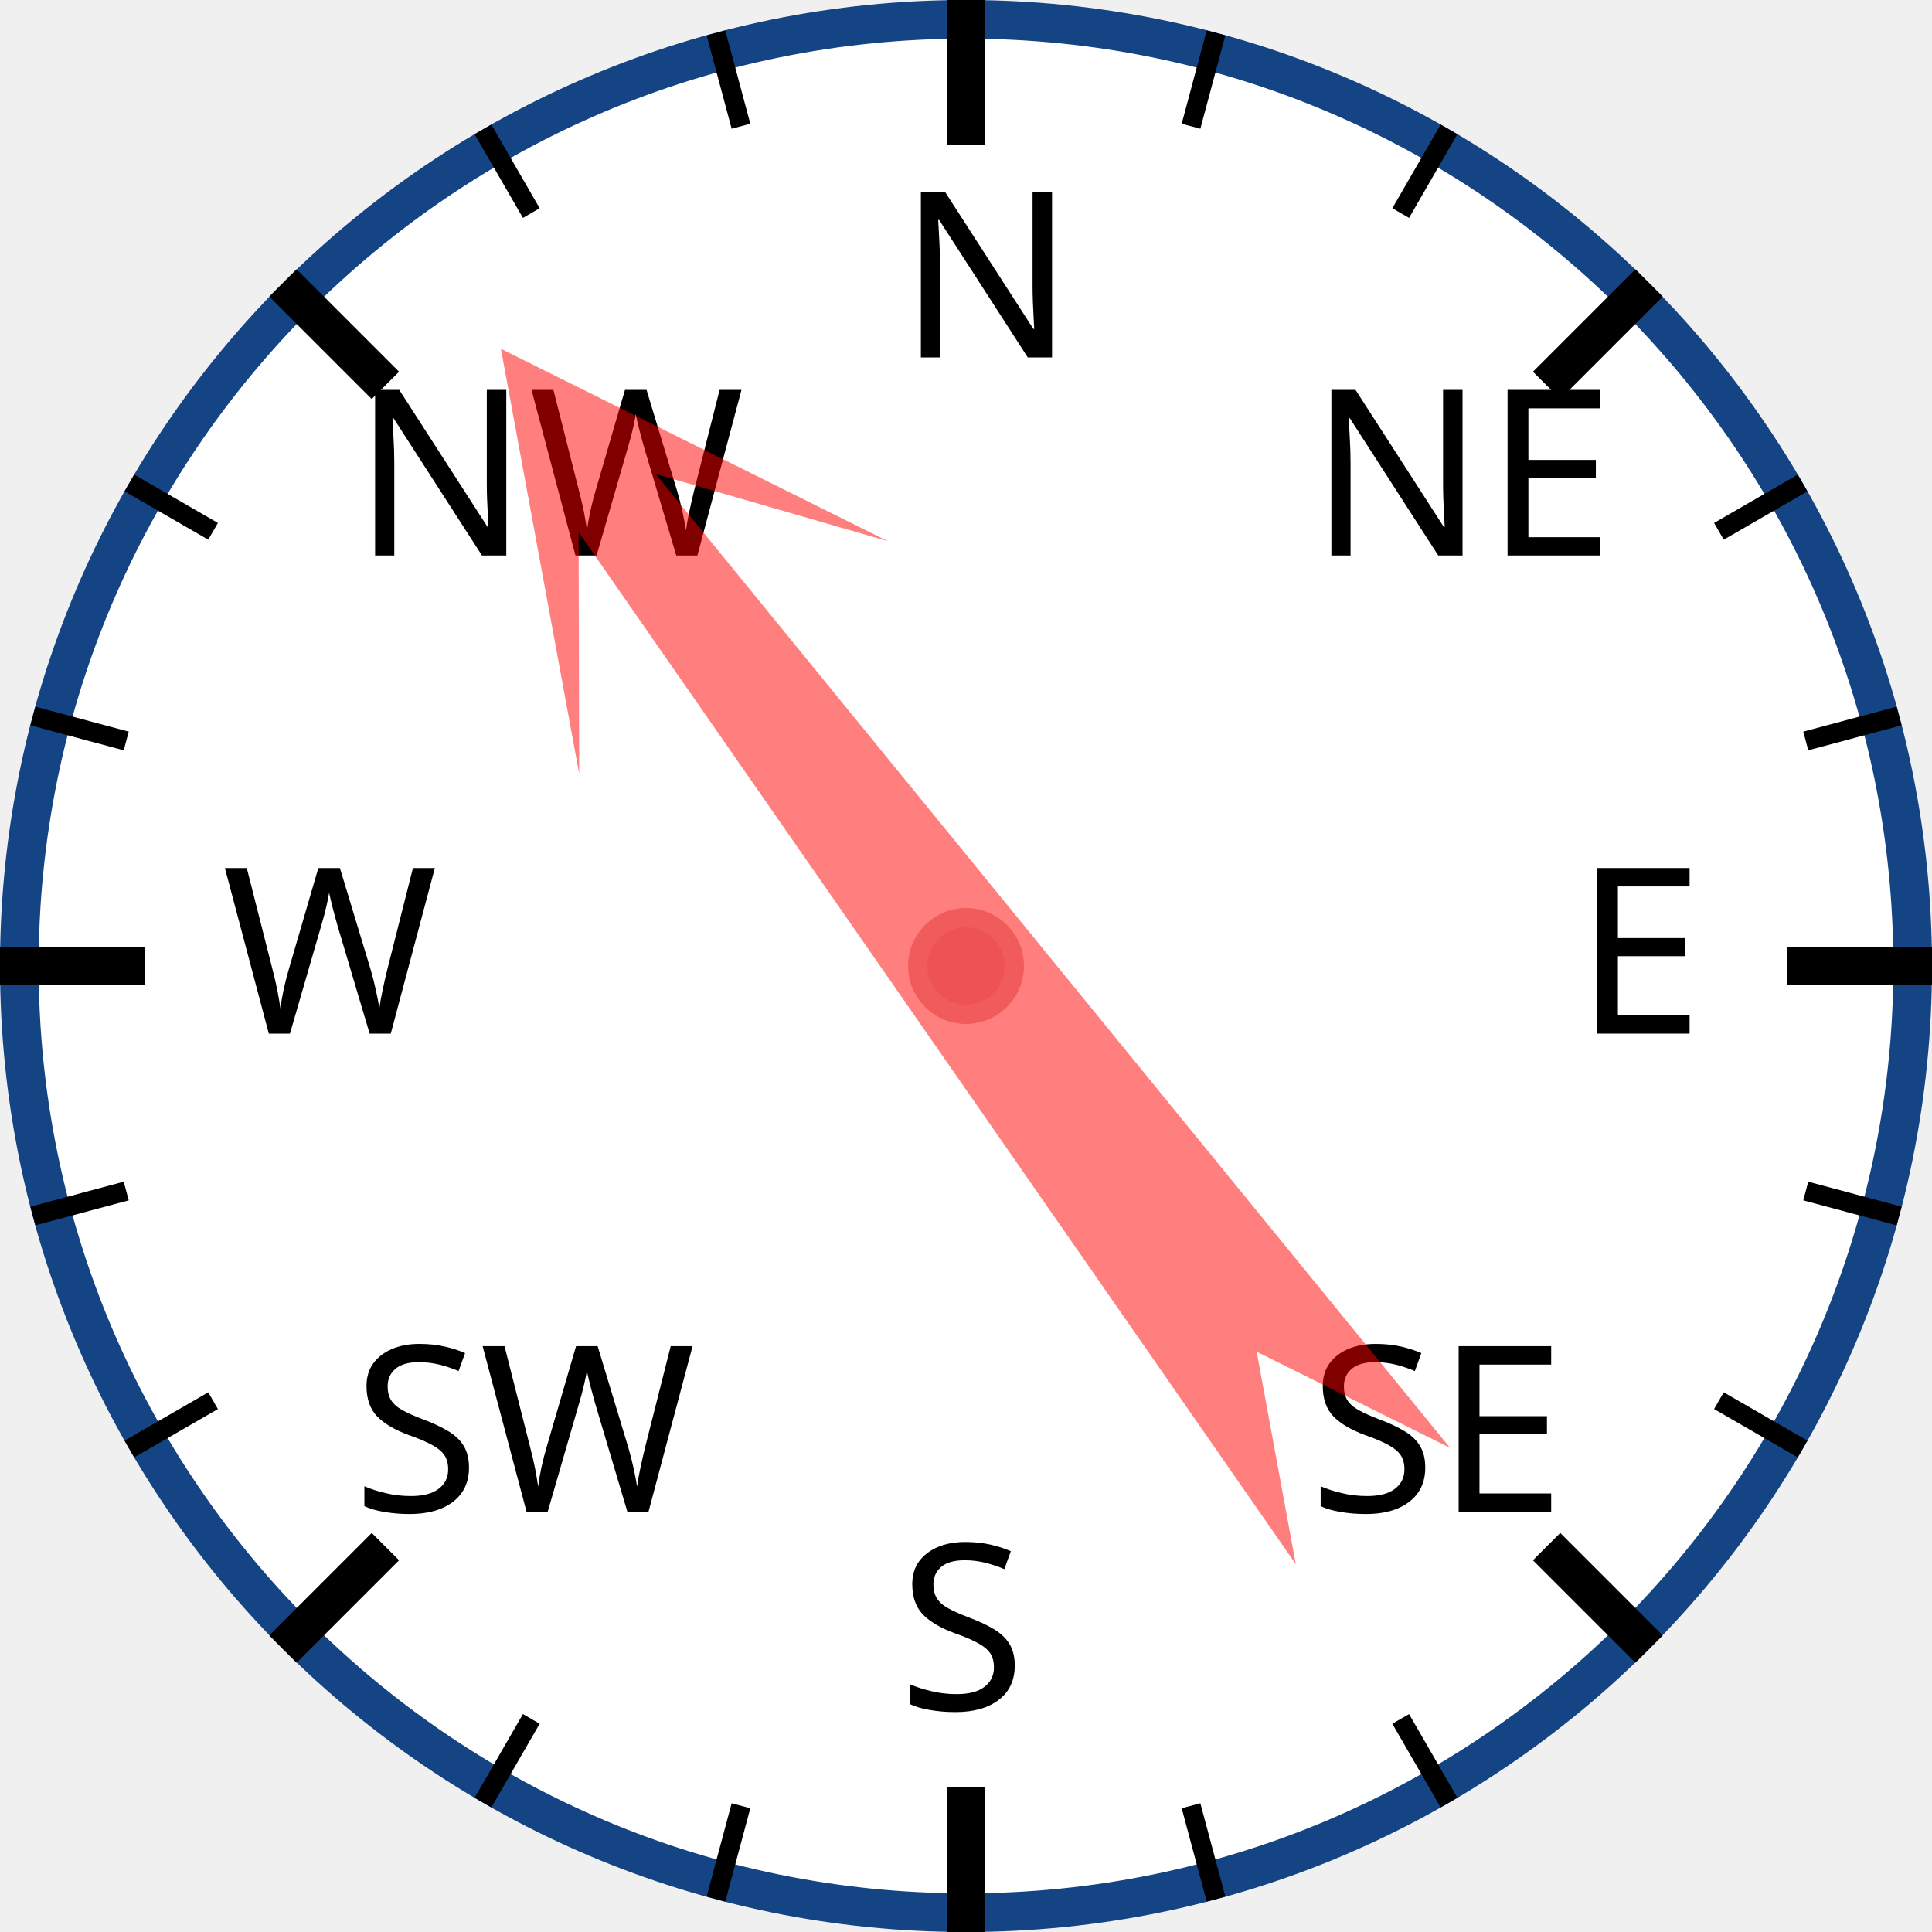
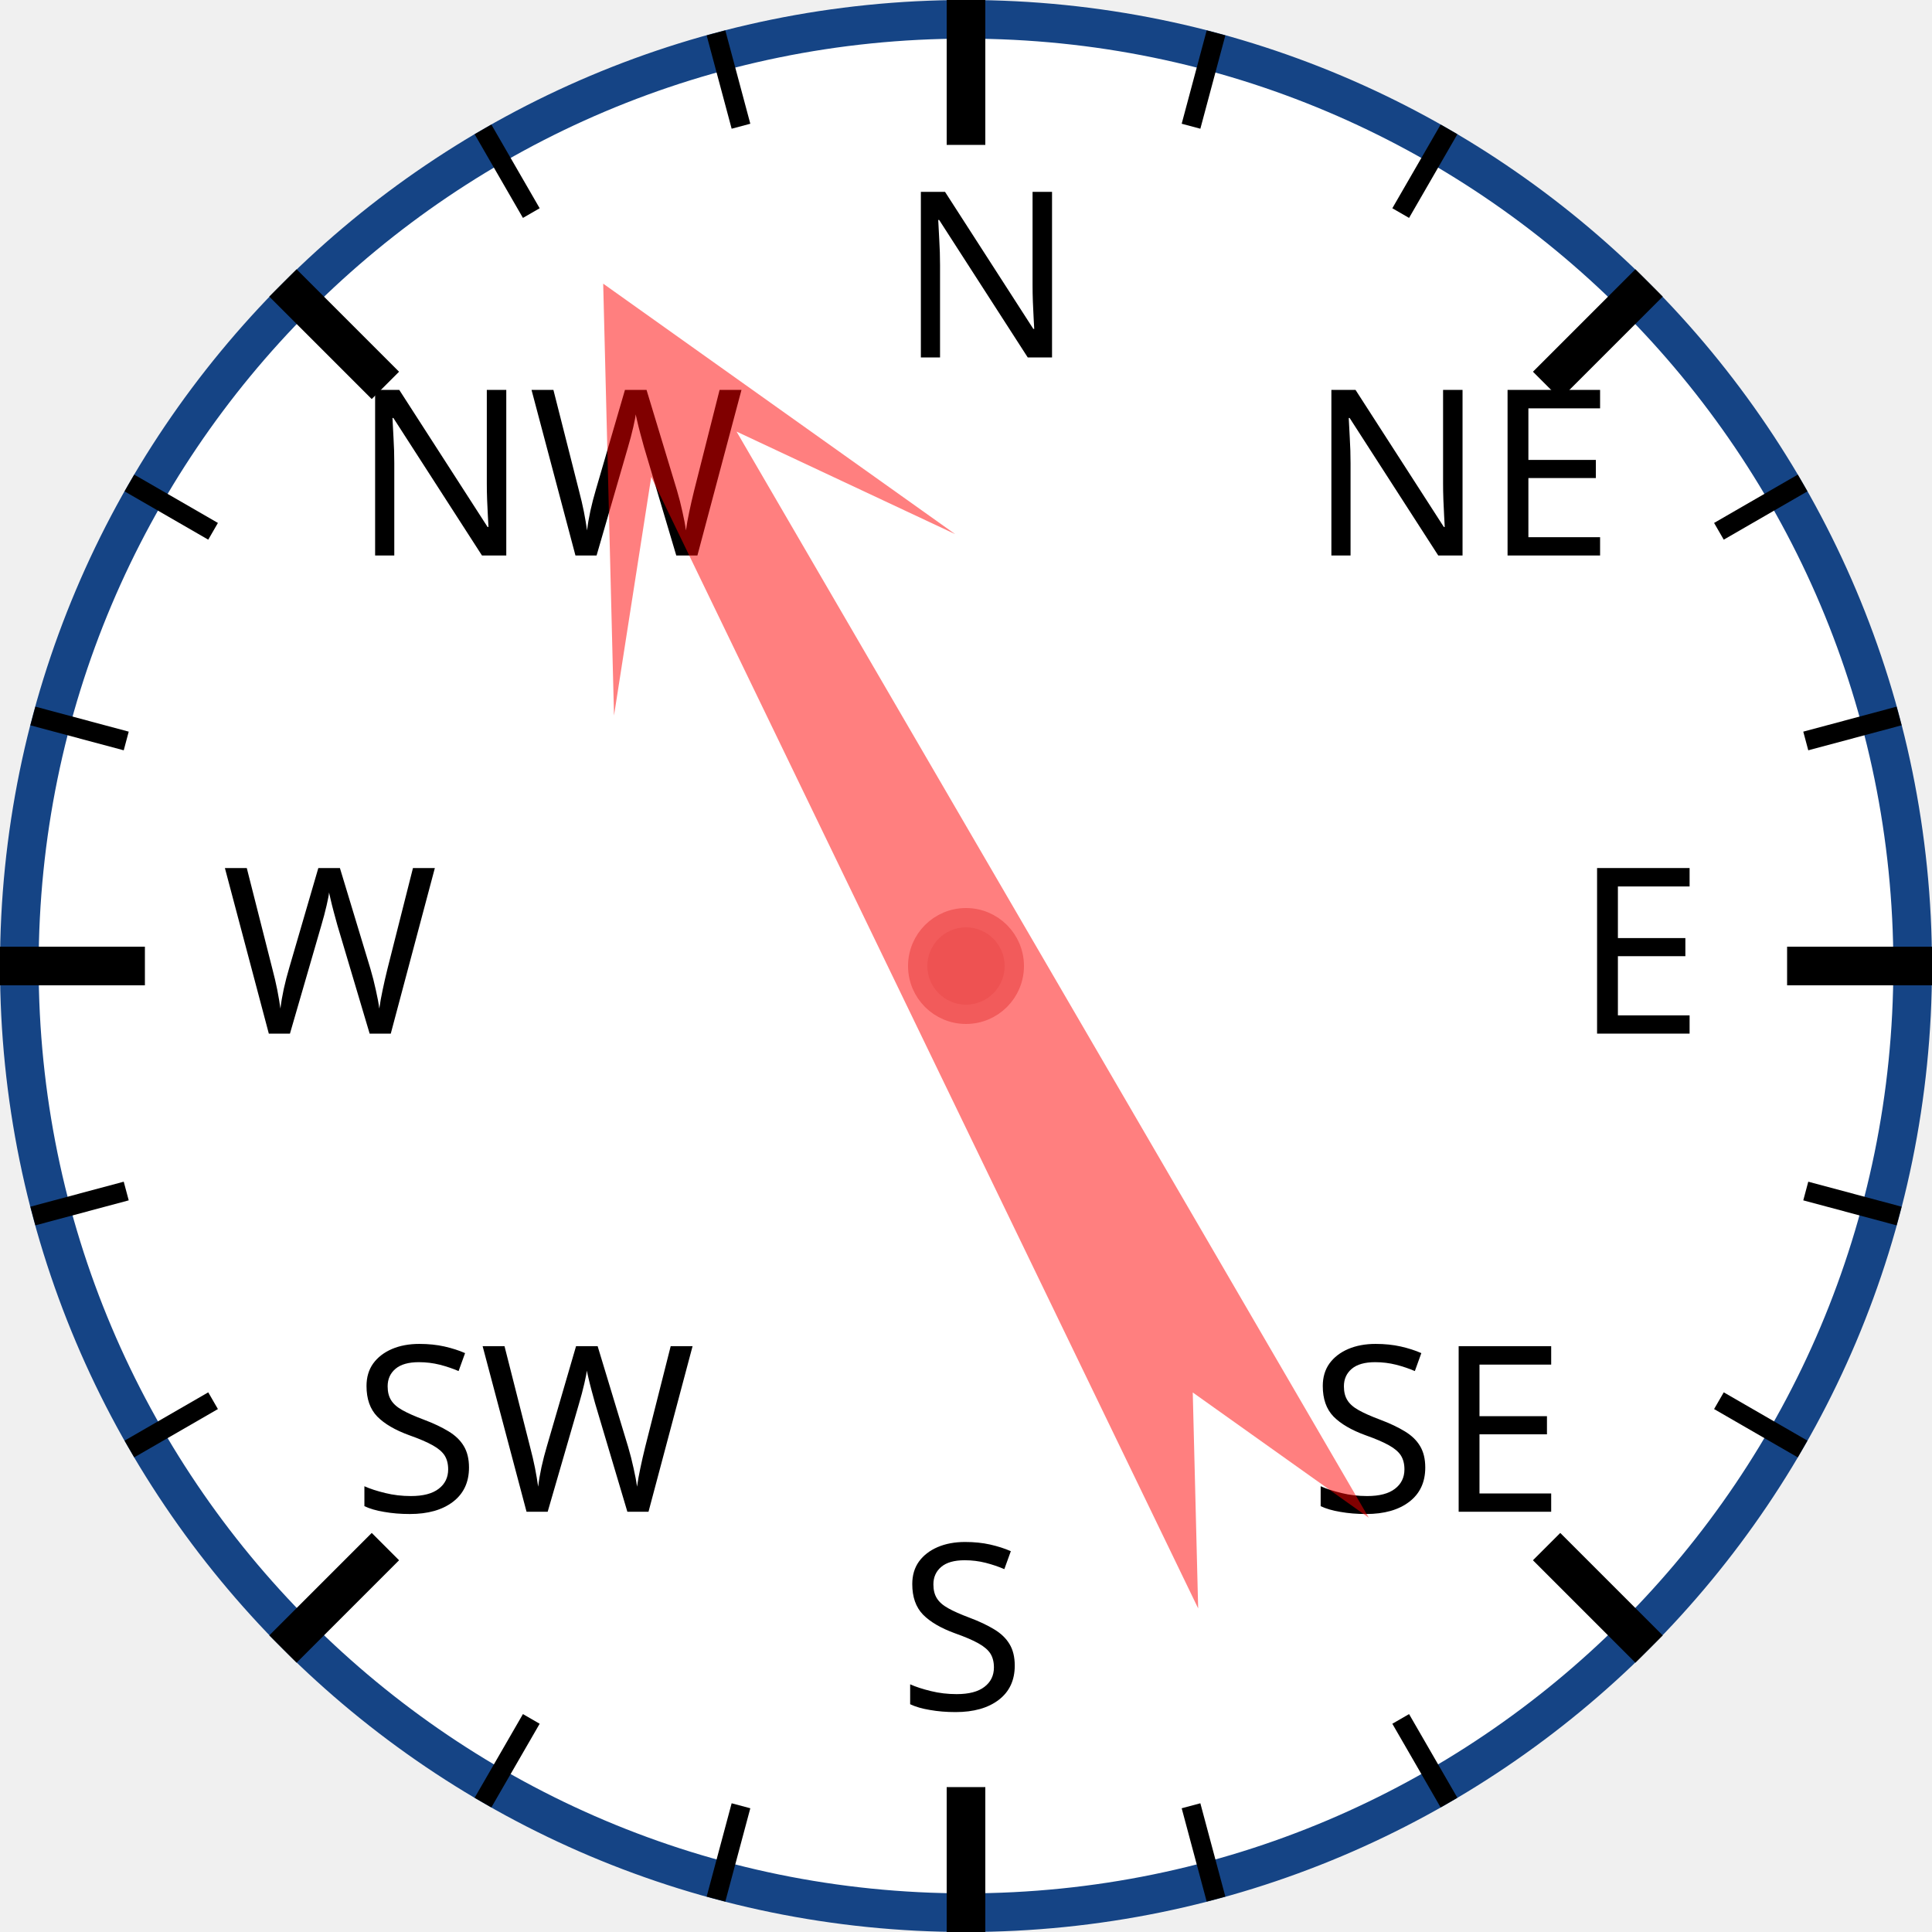
<svg xmlns="http://www.w3.org/2000/svg" width="120px" height="120px" viewBox="0 0 200 200">
  <circle cx="100" cy="100" r="98" style="fill: white; stroke: #154485; stroke-width: 4;" />
  <text x="93.0" y="37.0" style="font-family: sans-serif; font-size: 18pt;">N</text>
  <line x1="100.0" y1="0.0" x2="100.0" y2="15.0" style="stroke: black; stroke-width: 4;" />
  <line x1="74.118" y1="3.407" x2="76.706" y2="13.067" style="stroke: black; stroke-width: 2;" />
  <line x1="50" y1="13.397" x2="55" y2="22.058" style="stroke: black; stroke-width: 2;" />
  <text x="36.503" y="57.503" style="font-family: sans-serif; font-size: 18pt;">NW</text>
  <line x1="29.289" y1="29.289" x2="39.896" y2="39.896" style="stroke: black; stroke-width: 4;" />
  <line x1="13.397" y1="50" x2="22.058" y2="55" style="stroke: black; stroke-width: 2;" />
  <line x1="3.407" y1="74.118" x2="13.067" y2="76.706" style="stroke: black; stroke-width: 2;" />
  <text x="23.0" y="107.0" style="font-family: sans-serif; font-size: 18pt;">W</text>
  <line x1="0.0" y1="100.0" x2="15.0" y2="100.0" style="stroke: black; stroke-width: 4;" />
  <line x1="3.407" y1="125.882" x2="13.067" y2="123.294" style="stroke: black; stroke-width: 2;" />
  <line x1="13.397" y1="150" x2="22.058" y2="145" style="stroke: black; stroke-width: 2;" />
  <text x="36.503" y="156.497" style="font-family: sans-serif; font-size: 18pt;">SW</text>
  <line x1="29.289" y1="170.711" x2="39.896" y2="160.104" style="stroke: black; stroke-width: 4;" />
  <line x1="50" y1="186.603" x2="55" y2="177.942" style="stroke: black; stroke-width: 2;" />
  <line x1="74.118" y1="196.593" x2="76.706" y2="186.933" style="stroke: black; stroke-width: 2;" />
  <text x="93" y="177.0" style="font-family: sans-serif; font-size: 18pt;">S</text>
  <line x1="100" y1="200.0" x2="100" y2="185.0" style="stroke: black; stroke-width: 4;" />
  <line x1="125.882" y1="196.593" x2="123.294" y2="186.933" style="stroke: black; stroke-width: 2;" />
  <line x1="150.0" y1="186.603" x2="145.0" y2="177.942" style="stroke: black; stroke-width: 2;" />
  <text x="135.497" y="156.497" style="font-family: sans-serif; font-size: 18pt;">SE</text>
  <line x1="170.711" y1="170.711" x2="160.104" y2="160.104" style="stroke: black; stroke-width: 4;" />
  <line x1="186.603" y1="150" x2="177.942" y2="145" style="stroke: black; stroke-width: 2;" />
  <line x1="196.593" y1="125.882" x2="186.933" y2="123.294" style="stroke: black; stroke-width: 2;" />
  <text x="163.0" y="107" style="font-family: sans-serif; font-size: 18pt;">E</text>
  <line x1="200.0" y1="100" x2="185.0" y2="100" style="stroke: black; stroke-width: 4;" />
  <line x1="196.593" y1="74.118" x2="186.933" y2="76.706" style="stroke: black; stroke-width: 2;" />
  <line x1="186.603" y1="50" x2="177.942" y2="55" style="stroke: black; stroke-width: 2;" />
  <text x="135.497" y="57.503" style="font-family: sans-serif; font-size: 18pt;">NE</text>
  <line x1="170.711" y1="29.289" x2="160.104" y2="39.896" style="stroke: black; stroke-width: 4;" />
  <line x1="150" y1="13.397" x2="145" y2="22.058" style="stroke: black; stroke-width: 2;" />
  <line x1="125.882" y1="3.407" x2="123.294" y2="13.067" style="stroke: black; stroke-width: 2;" />
-   <polygon points="100 20 120 60 105 40 110 170 100 150 90 170 95 40 80 60" style="fill: red; fill-opacity: 0.5;" transform="rotate(323,100,100)" />
+   <polygon points="100 20 120 60 105 40 110 170 100 150 90 170 95 40 80 60" style="fill: red; fill-opacity: 0.5;" transform="rotate(332,100,100)" />
  <circle cx="100" cy="100" r="5" style="fill: #EE5252; stroke: #F25B5B; stroke-width: 2;" />
</svg>
